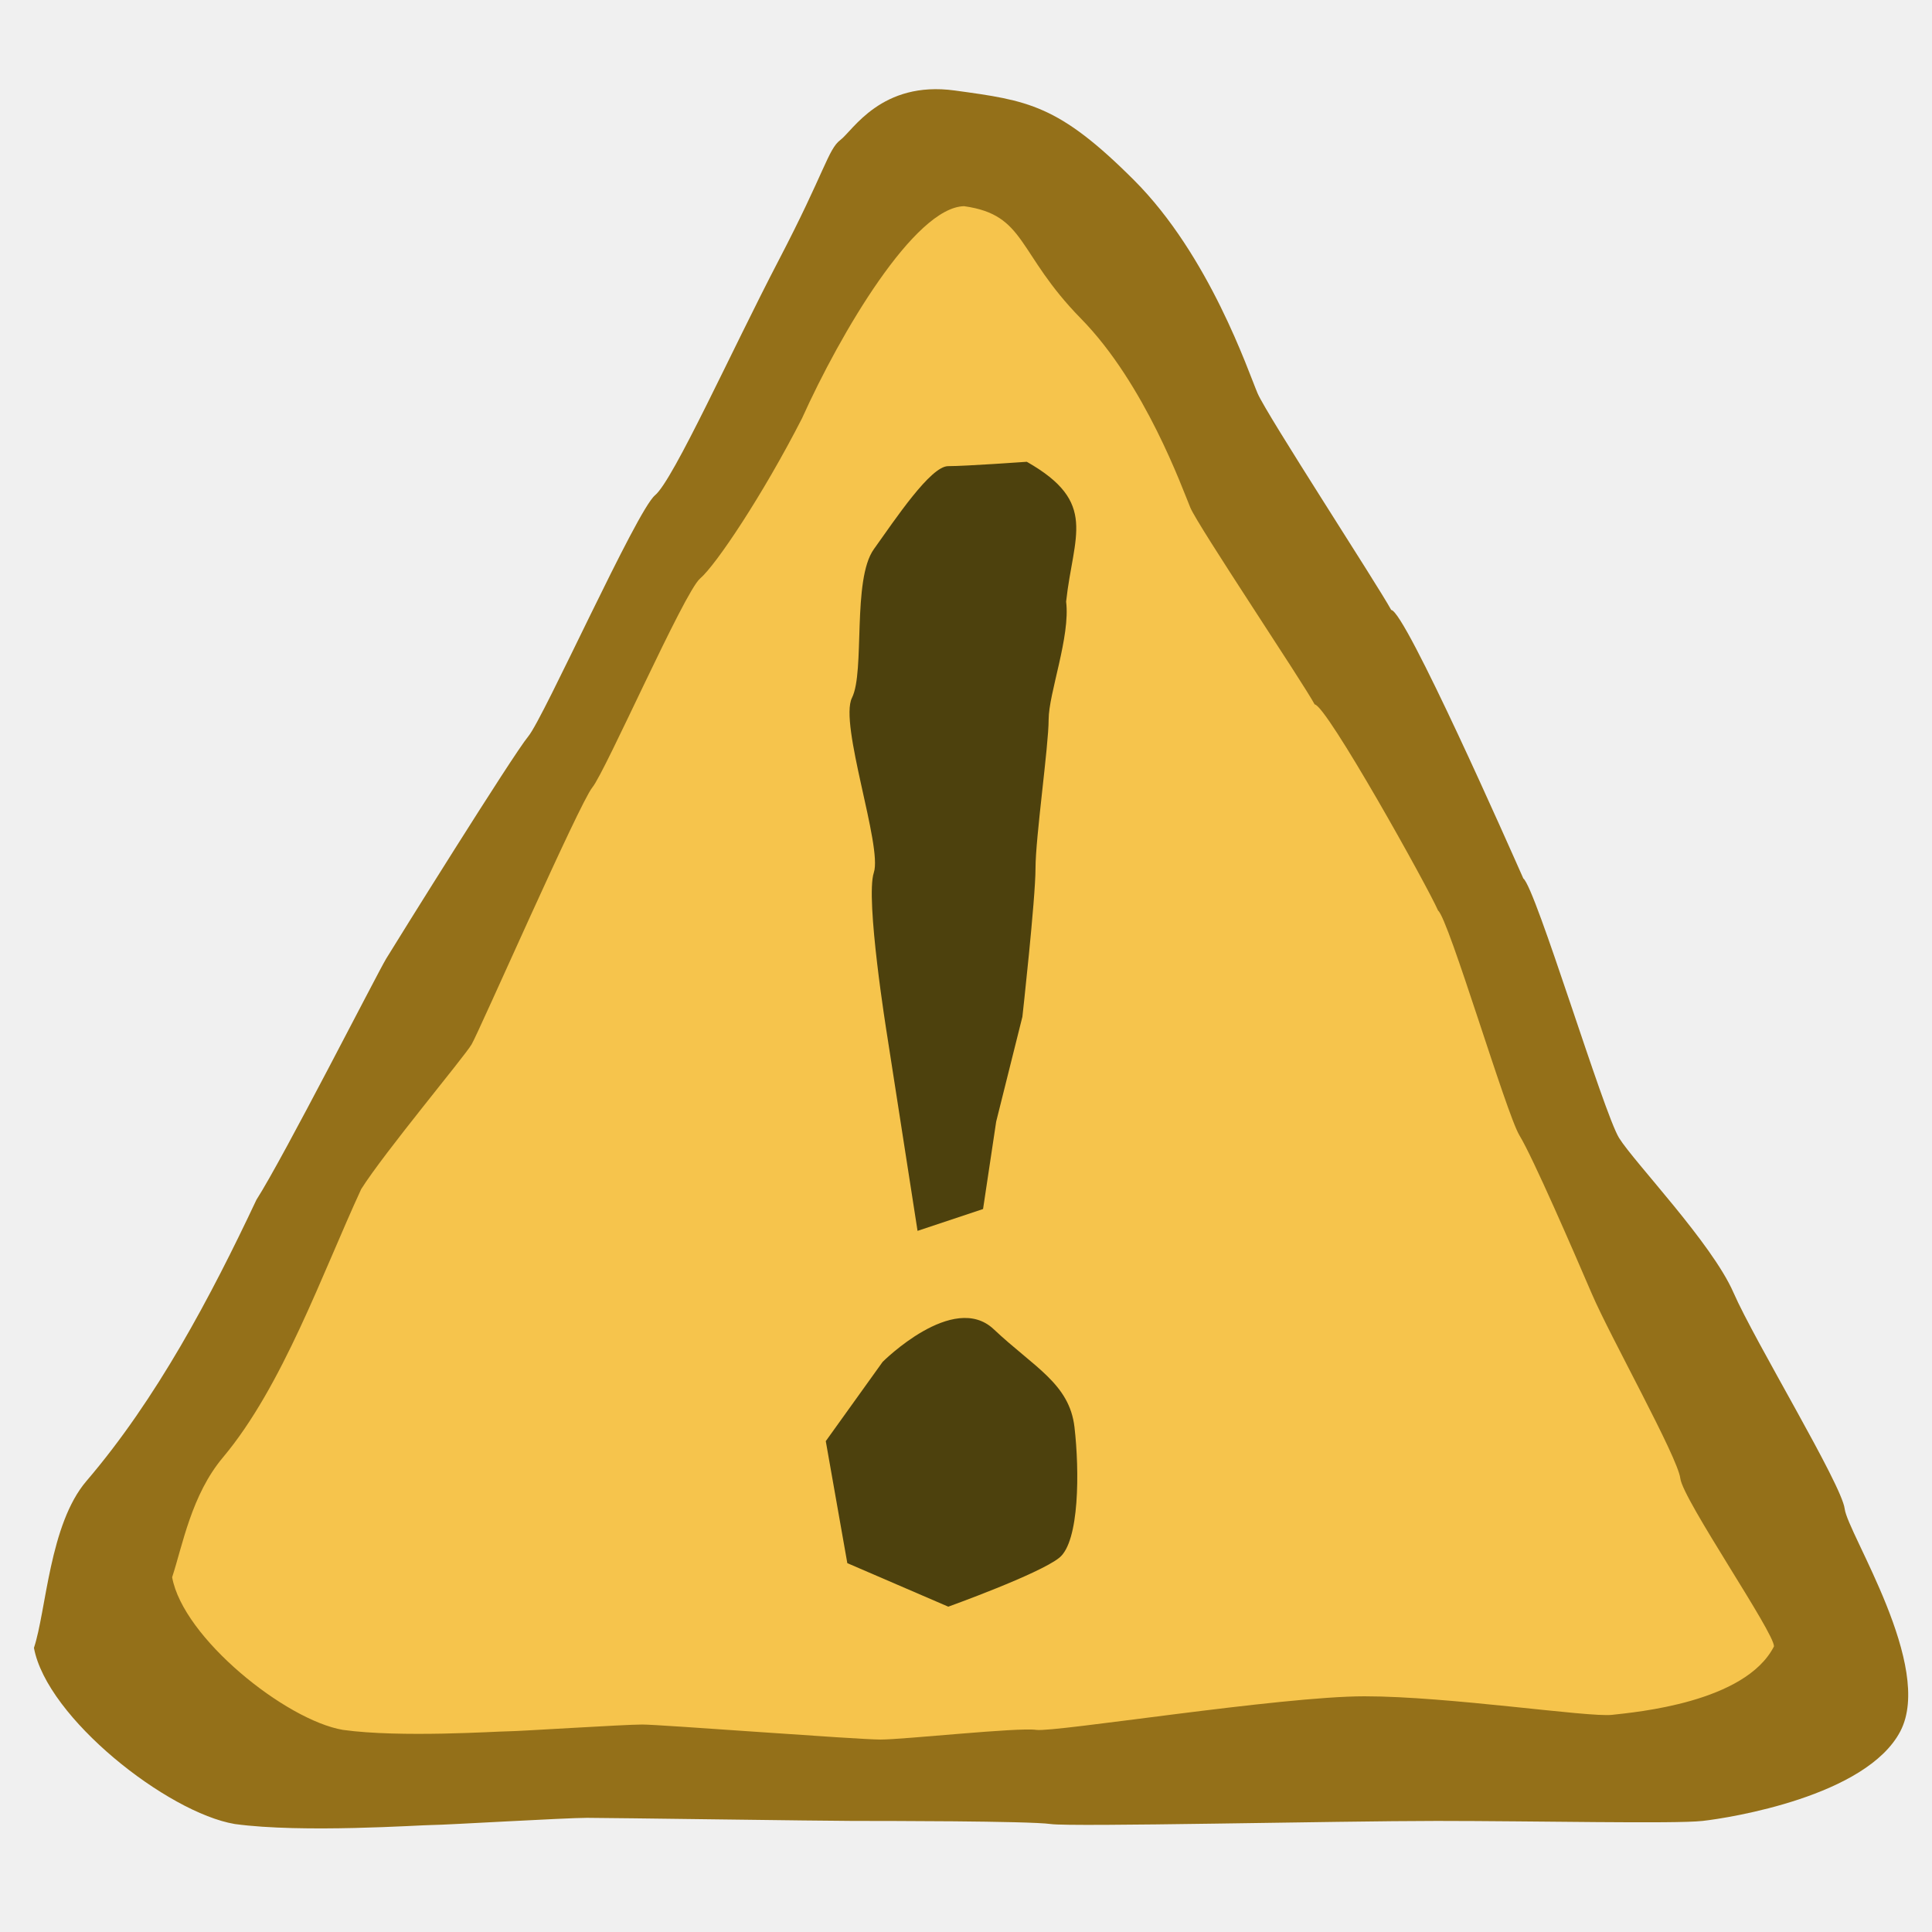
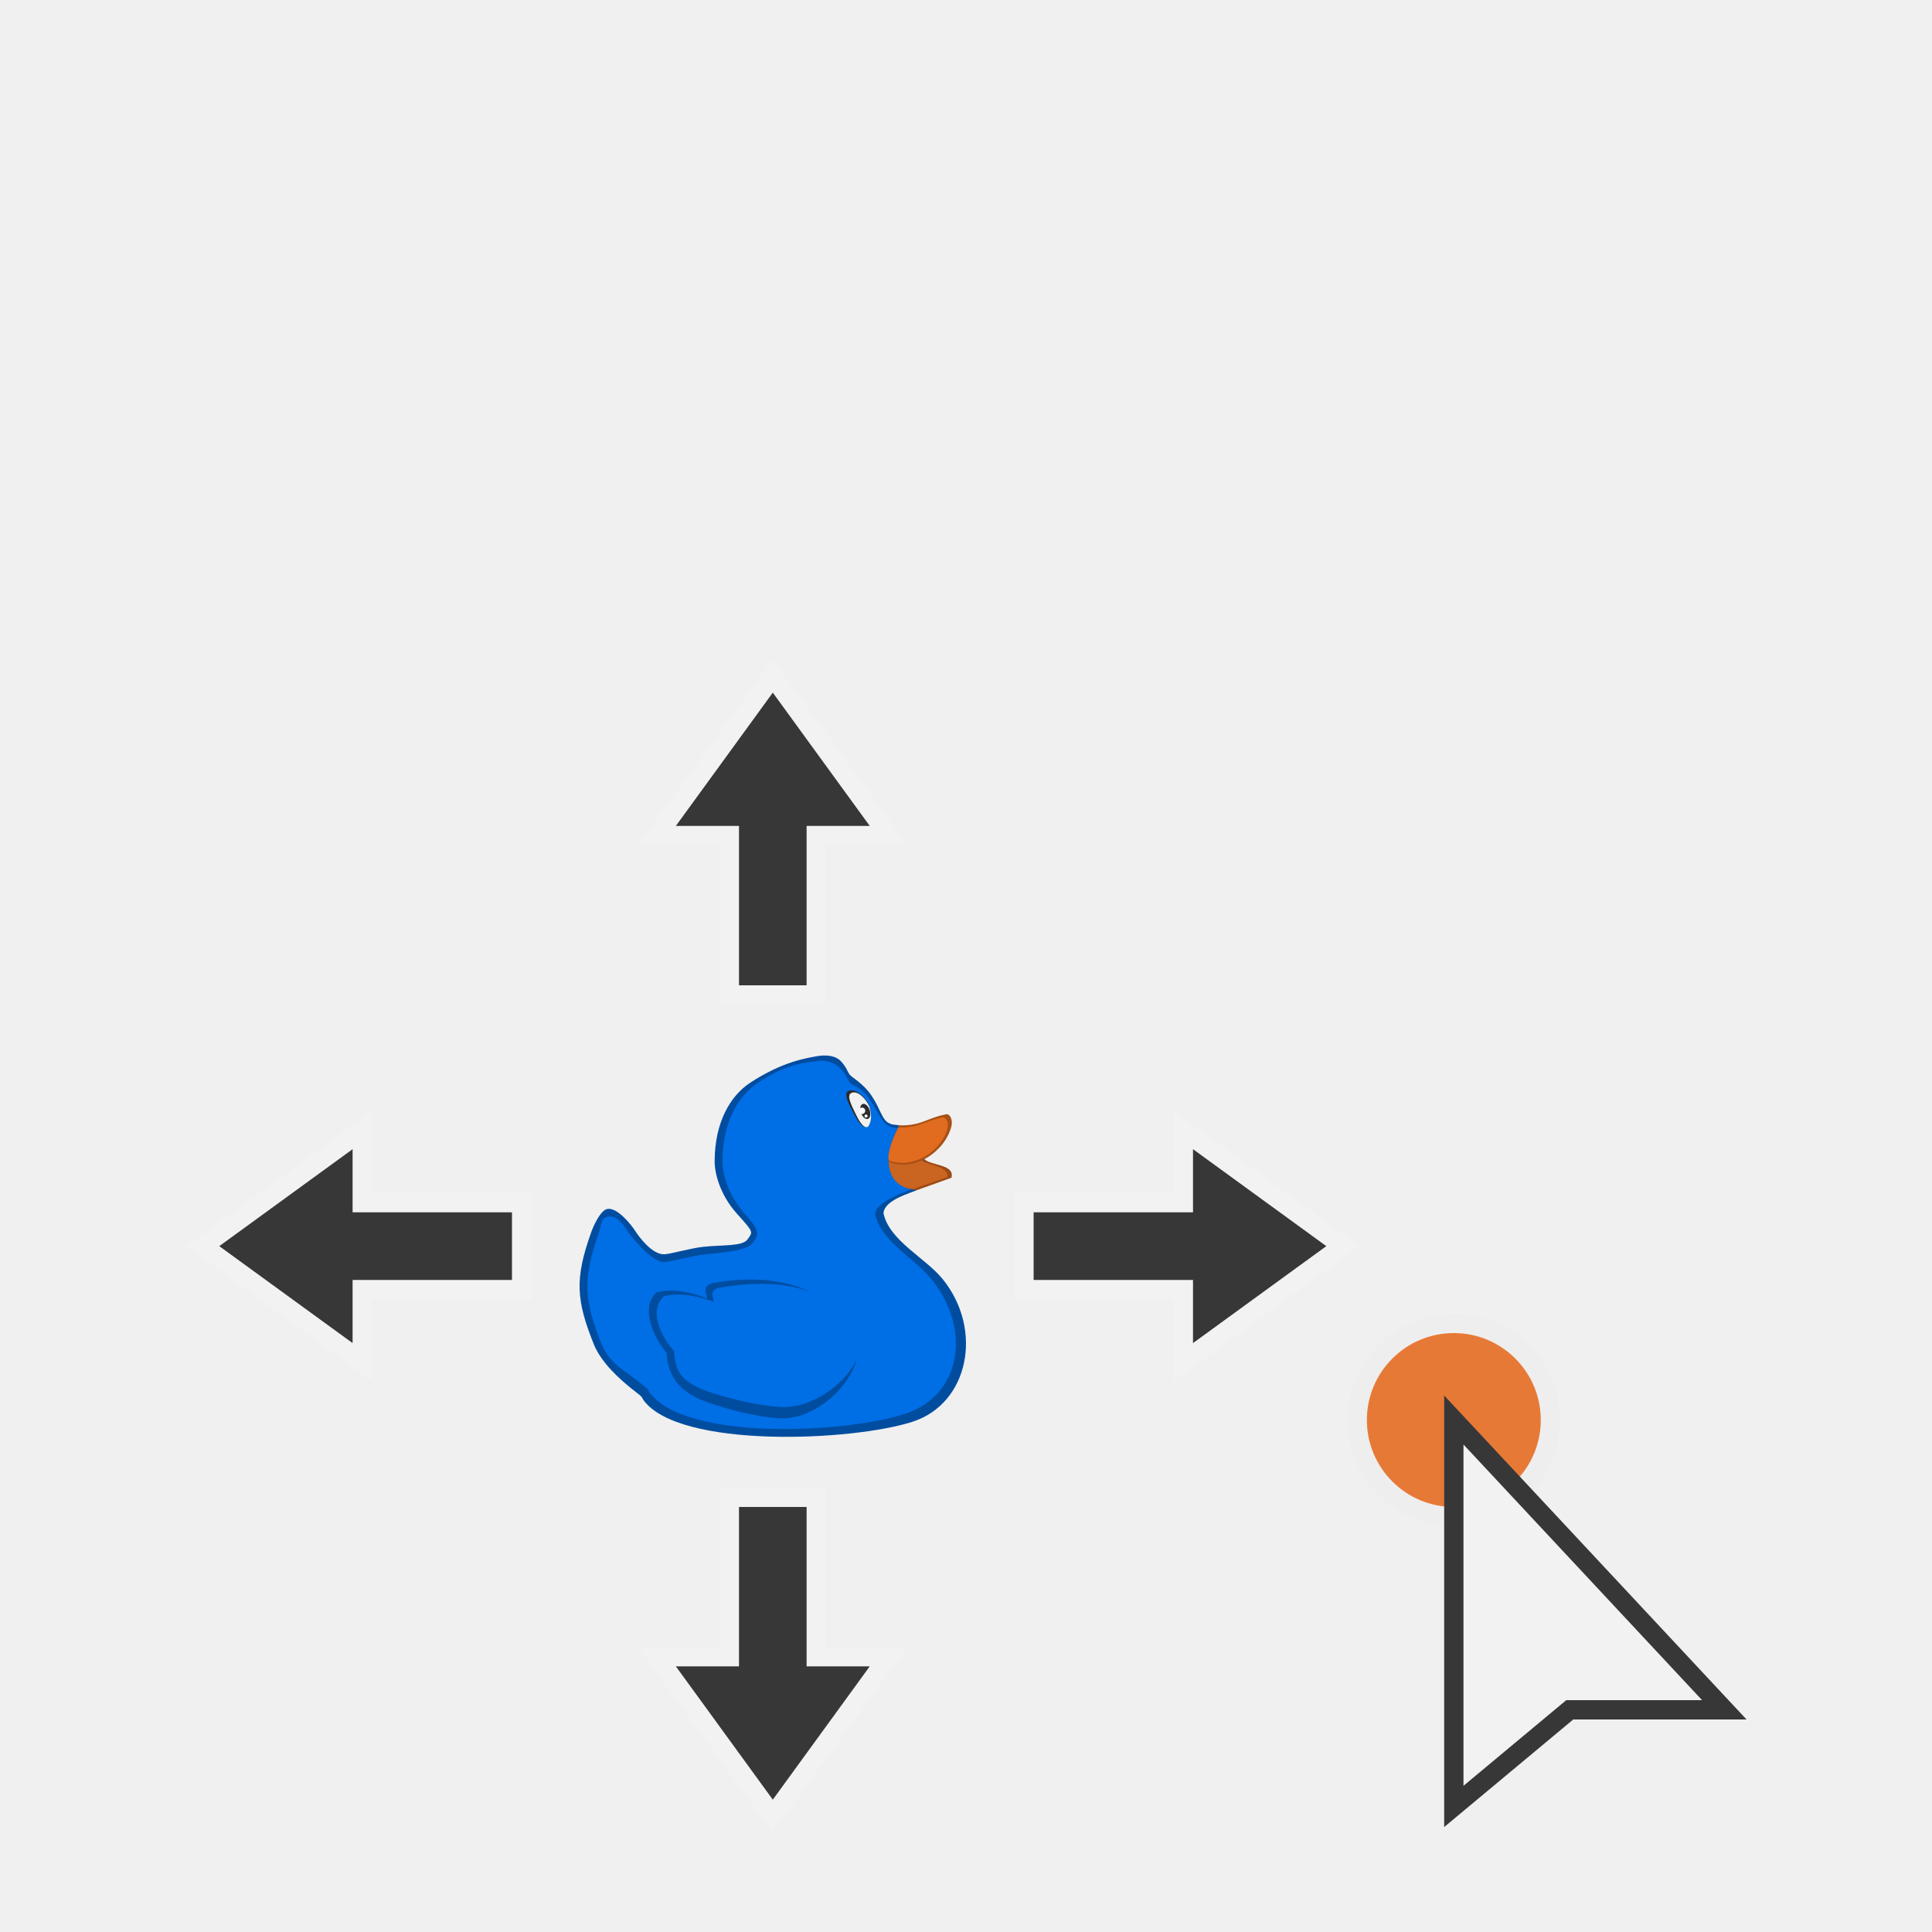
- <svg xmlns="http://www.w3.org/2000/svg" width="100" height="100" id="svg2" version="1.0">
-   <defs id="defs4" />
-   <g id="layer1">
-     <path style="fill:#947019;fill-opacity:1;fill-rule:evenodd;stroke:none" d="m 13.272,62.102 c 1.399,-2.179 6.258,-11.724 6.717,-12.482 0.459,-0.758 6.557,-10.549 7.357,-11.509 0.8,-0.96 5.598,-11.676 6.557,-12.475 0.96,-0.8 3.998,-7.557 6.398,-12.155 2.399,-4.598 2.559,-5.758 3.199,-6.238 0.64,-0.48 2.119,-3.079 5.918,-2.559 3.799,0.52 5.358,0.72 9.276,4.638 3.918,3.918 5.918,9.916 6.398,11.036 0.48,1.12 6.196,9.892 6.916,11.212 0.72,0.04 6.199,12.459 6.839,13.899 0.64,0.48 4.158,12.155 4.958,13.435 0.8,1.28 4.798,5.438 5.918,7.997 1.12,2.559 5.598,9.916 5.758,11.196 0.16,1.28 4.638,8.157 2.879,11.516 -1.759,3.359 -8.797,4.478 -10.236,4.638 -1.439,0.16 -8.637,0 -13.755,0 -5.118,0 -18.873,0.32 -19.992,0.16 -1.12,-0.16 -8.797,-0.16 -10.236,-0.16 -1.439,0 -12.635,-0.16 -13.755,-0.16 -1.12,0 -7.357,0.37 -7.997,0.37 -0.64,0 -6.717,0.43 -10.236,-0.05 C 8.667,93.824 2.424,88.913 1.757,85.293 2.396,83.373 2.556,78.895 4.476,76.656 8.107,72.412 10.907,67.122 13.272,62.102 z" id="path11693" />
-     <path style="fill:#f6c44c;fill-opacity:1;fill-rule:evenodd;stroke:none" d="m 18.697,61.546 c 1.19,-1.888 5.319,-6.827 5.71,-7.484 0.39,-0.657 5.574,-12.473 6.253,-13.305 0.68,-0.832 4.758,-10.117 5.574,-10.81 0.816,-0.693 3.239,-4.309 5.278,-8.294 1.992,-4.422 5.824,-10.92 8.389,-10.981 3.229,0.45 2.717,2.422 6.048,5.817 3.331,3.395 5.256,8.819 5.664,9.789 0.408,0.97 5.821,9.039 6.433,10.182 0.612,0.035 5.846,9.424 6.389,10.671 0.544,0.416 3.535,10.533 4.214,11.641 0.68,1.109 2.799,5.992 3.75,8.209 0.952,2.217 4.438,8.433 4.574,9.541 0.136,1.109 4.902,8.028 4.846,8.699 -1.495,2.91 -7.157,3.401 -8.38,3.539 -1.223,0.139 -8.461,-0.96 -12.811,-0.96 -4.35,0 -16.041,1.877 -16.993,1.738 -0.952,-0.139 -6.837,0.501 -8.061,0.501 -1.223,0 -11.379,-0.778 -12.331,-0.778 -0.952,0 -6.413,0.352 -6.957,0.352 -0.544,0 -5.55,0.341 -8.54,-0.075 -2.963,-0.507 -8.269,-4.762 -8.836,-7.9 0.544,-1.663 1,-4.264 2.631,-6.204 3.087,-3.677 5.146,-9.541 7.157,-13.891 z" id="path12580" />
-     <path style="fill:#4d410d;fill-opacity:1;fill-rule:evenodd;stroke:none" d="M 47.492,63.71 45.909,53.532 c 0,0 -1.131,-7.012 -0.679,-8.369 0.452,-1.357 -1.809,-7.69 -1.131,-9.047 0.679,-1.357 0,-6.107 1.131,-7.69 1.131,-1.583 2.94,-4.298 3.845,-4.298 0.905,0 4.071,-0.226 4.071,-0.226 3.708,2.101 2.409,3.8 2.036,7.238 0.226,1.809 -0.905,4.75 -0.905,6.107 0,1.357 -0.679,6.107 -0.679,7.69 0,1.583 -0.679,7.69 -0.679,7.69 l -1.357,5.428 -0.679,4.524 -3.393,1.131 z" id="path12582" />
-     <path style="fill:#4d410d;fill-opacity:1;fill-rule:evenodd;stroke:none" d="m 45.686,70.49 c 0,0 3.658,-3.661 5.748,-1.69 2.09,1.971 3.919,2.816 4.181,5.069 0.261,2.253 0.261,5.913 -0.784,6.758 -1.045,0.845 -5.748,2.534 -5.748,2.534 l -5.226,-2.253 -1.115,-6.315 2.944,-4.104 z" id="path12584" />
+ <svg xmlns="http://www.w3.org/2000/svg" xmlns:xlink="http://www.w3.org/1999/xlink" width="100" height="100" version="1.0">
+   <g transform="matrix(.76419 0 0 .76419 29.89 -152.354)" style="stroke-width:4.946">
+     <path d="M2.03 281.249c.674-.116 1.624 1.088 1.884 1.494.26.406 1.17 1.641 1.998 1.576.47-.037 1.786-.416 2.616-.504 1.38-.146 2.664-.016 3.005-.52.341-.503.439-.422-.73-1.721-1.17-1.3-1.51-2.762-1.512-3.526-.002-2.676 1.073-4.47 2.405-5.344 2.174-1.427 3.769-1.657 4.45-1.787.683-.13 1.333-.065 1.707.34.373.407.422.667.568.878.146.211.926.585 1.511 1.462.585.877.699 1.64 1.186 1.852.295.14.392.07.695.15-.05.717 1.11 3.547 1.171 4.382-.439.195-2.207.667-2.256 1.56.379 1.849 2.85 3.028 4.013 4.468 2.765 3.423 1.762 8.415-2.031 9.65-4.103 1.334-15.828 1.84-18.243-1.463-.147-.325-.26-.325-.91-.86-.65-.537-1.868-1.577-2.42-2.844-1.235-3.056-1.334-4.494-.212-7.651.163-.455.634-1.512 1.105-1.592z" style="fill:#004da0;fill-opacity:1;stroke:none;stroke-width:1.309" />
+     <path d="M2.03 281.778c.674-.116 1.095.56 1.355.965.26.406 1.699 2.17 2.527 2.105.47-.037 1.786-.416 2.616-.503 1.38-.147 2.993-.284 3.334-.788.341-.503.64-.684-.53-1.983-1.17-1.3-1.51-2.762-1.511-3.526-.003-2.676 1.073-4.47 2.404-5.344 2.174-1.427 3.273-1.329 3.955-1.459a1.811 1.811 0 0 1 1.673.542c.373.406.422.666.568.877.146.211.793.29 1.377 1.167.585.877.833 1.607 1.32 1.819.295.14.392.07.695.15-.05.716 1.11 3.145 1.171 3.98-.439.195-2.777.915-2.826 1.808.379 1.85 2.654 2.981 3.817 4.42 2.766 3.424 2 7.887-1.794 9.121-4.103 1.335-14.898 1.841-17.313-1.462-.147-.325-.26-.325-.91-.861s-1.74-1.047-2.293-2.314c-1.233-3.056-1.333-4.494-.21-7.651.162-.455.104-.982.575-1.063z" style="fill:#006ee5;fill-opacity:1;stroke:none;stroke-width:1.309" />
+     <path d="M21.066 277.739zm0 .168c.003.057.01.105.02.141.009.283.05 1.769 1.905 1.93.955-.332 1.488-.545 2.339-.842.246-.936-1.411-.794-1.871-1.29-1.016-.216-2.084-.198-2.372.193a.644.644 0 0 1-.021-.132z" style="fill:#9b4a15;fill-opacity:1;stroke:none;stroke-width:1.309" />
+     <path d="M21.066 277.738zm0 .163a.734.734 0 0 0 .017.136c.008.274.044 1.714 1.664 1.87.834-.322 1.571-.528 2.314-.816.097-.812-1.504-.769-1.906-1.25-.887-.209-1.82-.191-2.071.187a.685.685 0 0 1-.019-.127z" style="fill:#c96421;fill-opacity:1;stroke:none;stroke-width:1.204" />
+     <path d="M23.375 275.352a4.039 4.039 0 0 1-1.59.231c-.69 1.366-.776 2.198-.7 2.465 1.746.738 3.812-.703 4.24-2.388.103-.404-.064-.812-.307-.828-.624.105-1.17.343-1.643.52z" style="fill:#a75017;fill-opacity:1;stroke:none;stroke-width:1.309" />
+     <path d="M14.051 295.43c-1.738.05-4.997-.898-5.962-1.38-1.367-.687-1.953-1.601-2.063-3.07-.846-.985-1.789-3.019-.698-4.062 1.128-.374 2.782.098 3.46.406-.098-.503-.309-.796.309-1.04 3.025-.566 6.39-.322 9.032 2.161 2.64 2.484-.929 6.859-4.078 6.986z" style="fill:#004da0;fill-opacity:1;stroke:none;stroke-width:1.309" />
+     <path d="M19.746 274.21c.213.605.165 1.063-.028 1.376-.22.356-.628-.065-.991-.77-.363-.705-.753-1.383-.357-1.561.397-.178 1.013.249 1.376.954z" style="opacity:1;vector-effect:none;fill:#2a2a2a;fill-opacity:1;stroke:none;stroke-width:1.436;stroke-linecap:butt;stroke-linejoin:miter;stroke-miterlimit:4;stroke-dasharray:none;stroke-dashoffset:0;stroke-opacity:1" />
+     <path d="M19.762 274.295c.189.57.146 1.003-.024 1.299-.194.335-.553-.062-.873-.727-.32-.665-.663-1.305-.314-1.473.35-.168.892.235 1.211.9z" style="opacity:1;vector-effect:none;fill:#f1f1f1;fill-opacity:1;stroke:none;stroke-width:1.309;stroke-linecap:butt;stroke-linejoin:miter;stroke-miterlimit:4;stroke-dasharray:none;stroke-dashoffset:0;stroke-opacity:1" />
+     <ellipse transform="rotate(-19.698)" ry="0.535" rx="0.309" cy="265.145" cx="-74.218" style="opacity:1;vector-effect:none;fill:#2c2c2c;fill-opacity:1;stroke:none;stroke-width:1.309;stroke-linecap:butt;stroke-linejoin:miter;stroke-miterlimit:4;stroke-dasharray:none;stroke-dashoffset:0;stroke-opacity:1" />
+     <ellipse ry="0.217" rx="0.209" cy="274.603" cx="19.28" style="opacity:1;vector-effect:none;fill:#fff;fill-opacity:1;stroke:none;stroke-width:1.309;stroke-linecap:butt;stroke-linejoin:miter;stroke-miterlimit:4;stroke-dasharray:none;stroke-dashoffset:0;stroke-opacity:1" />
+     <ellipse ry="0.103" rx="0.104" cy="274.957" cx="19.546" style="opacity:1;vector-effect:none;fill:#fff;fill-opacity:1;stroke:none;stroke-width:.637;stroke-linecap:butt;stroke-linejoin:miter;stroke-miterlimit:4;stroke-dasharray:none;stroke-dashoffset:0;stroke-opacity:1" />
+     <path d="M23.231 275.519a3.92 3.92 0 0 1-1.49.209c-.648 1.233-.728 1.985-.657 2.226 1.598.652 3.563-.592 3.976-2.157.096-.365-.06-.734-.289-.748-.583.095-1.096.31-1.54.47z" style="fill:#e16b1e;fill-opacity:1;stroke:none;stroke-width:1.204" />
+     <path d="M14.145 294.663c-1.705.044-4.903-.82-5.85-1.259-1.34-.625-1.65-1.191-1.757-2.53-.83-.897-1.755-2.75-.685-3.7 1.108-.341 2.73.089 3.395.37-.096-.46-.303-.726.303-.948 2.969-.516 6.204-.494 8.796 1.768 2.59 2.263-1.112 6.183-4.202 6.299z" style="fill:#006ee5;fill-opacity:1;stroke:none;stroke-width:1.237" />
  </g>
+   <path style="fill:#373737;fill-opacity:1;stroke:#f2f2f2;stroke-width:1;stroke-opacity:1" d="m69.5 64.5-8.25-6v3.75H53v4.5h8.25v3.75z" id="a" />
+   <use xlink:href="#a" transform="matrix(-1 0 0 1 80 0)" width="100%" height="100%" />
+   <use x="0" y="0" xlink:href="#a" id="b" transform="rotate(-90 40 64.5)" width="100%" height="100%" />
+   <use xlink:href="#b" transform="matrix(1 0 0 -1 0 129)" width="100%" height="100%" />
+   <circle style="fill:#e77936;fill-opacity:1;stroke:#eee;stroke-width:1;stroke-miterlimit:4;stroke-dasharray:none;stroke-opacity:1" cx="75.25" cy="73.5" r="5" />
+   <path style="fill:#f2f2f2;fill-opacity:1;stroke:#373737;stroke-width:1px;stroke-linecap:butt;stroke-linejoin:miter;stroke-opacity:1" d="M75.25 73.5v20l6-5h8z" />
</svg>
